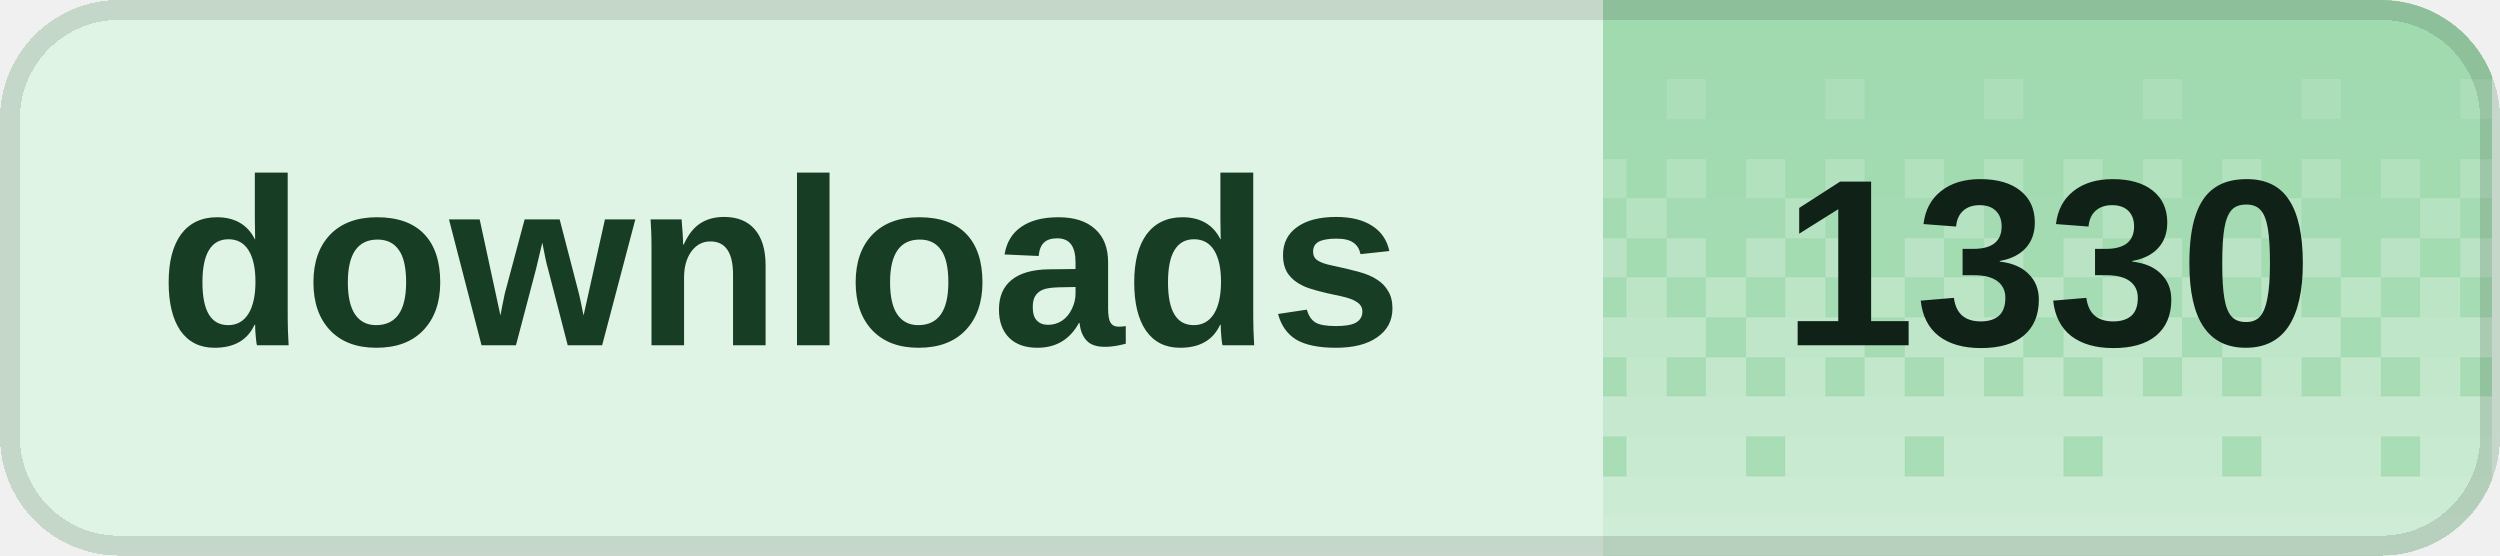
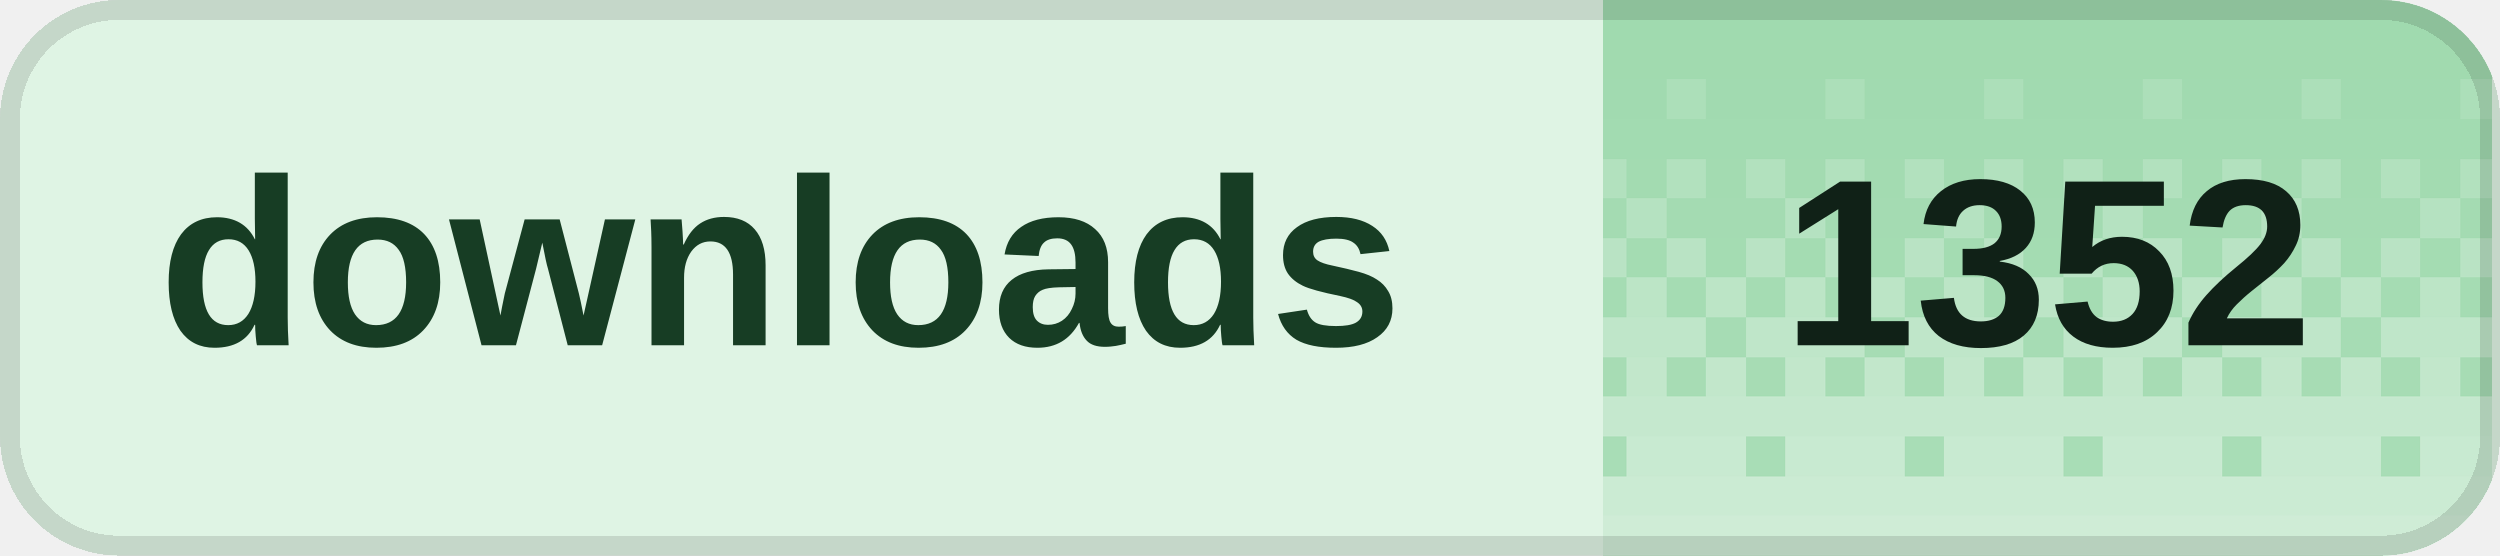
<svg xmlns="http://www.w3.org/2000/svg" width="126" height="28" viewBox="0 0 126 28" role="img" aria-labelledby="title desc" shape-rendering="crispEdges">
  <defs>
    <clipPath id="badge-clip">
      <rect width="126" height="28" rx="6" />
    </clipPath>
    <pattern id="dither" width="8" height="28" patternUnits="userSpaceOnUse">
      <rect x="0" y="0" width="2" height="2" fill="#fff" fill-opacity="0.020" />
      <rect x="2" y="0" width="2" height="2" fill="#fff" fill-opacity="0.020" />
      <rect x="4" y="0" width="2" height="2" fill="#fff" fill-opacity="0.020" />
      <rect x="6" y="0" width="2" height="2" fill="#fff" fill-opacity="0.020" />
      <rect x="0" y="2" width="2" height="2" fill="#fff" fill-opacity="0.028" />
      <rect x="2" y="2" width="2" height="2" fill="#fff" fill-opacity="0.028" />
      <rect x="4" y="2" width="2" height="2" fill="#fff" fill-opacity="0.028" />
      <rect x="6" y="2" width="2" height="2" fill="#fff" fill-opacity="0.028" />
      <rect x="0" y="4" width="2" height="2" fill="#fff" fill-opacity="0.036" />
      <rect x="2" y="4" width="2" height="2" fill="#fff" fill-opacity="0.036" />
      <rect x="4" y="4" width="2" height="2" fill="#fff" fill-opacity="0.145" />
      <rect x="6" y="4" width="2" height="2" fill="#fff" fill-opacity="0.036" />
      <rect x="0" y="6" width="2" height="2" fill="#fff" fill-opacity="0.044" />
      <rect x="2" y="6" width="2" height="2" fill="#fff" fill-opacity="0.044" />
      <rect x="4" y="6" width="2" height="2" fill="#fff" fill-opacity="0.044" />
      <rect x="6" y="6" width="2" height="2" fill="#fff" fill-opacity="0.044" />
      <rect x="0" y="8" width="2" height="2" fill="#fff" fill-opacity="0.209" />
      <rect x="2" y="8" width="2" height="2" fill="#fff" fill-opacity="0.052" />
      <rect x="4" y="8" width="2" height="2" fill="#fff" fill-opacity="0.209" />
      <rect x="6" y="8" width="2" height="2" fill="#fff" fill-opacity="0.052" />
      <rect x="0" y="10" width="2" height="2" fill="#fff" fill-opacity="0.060" />
      <rect x="2" y="10" width="2" height="2" fill="#fff" fill-opacity="0.242" />
      <rect x="4" y="10" width="2" height="2" fill="#fff" fill-opacity="0.060" />
      <rect x="6" y="10" width="2" height="2" fill="#fff" fill-opacity="0.060" />
      <rect x="0" y="12" width="2" height="2" fill="#fff" fill-opacity="0.274" />
      <rect x="2" y="12" width="2" height="2" fill="#fff" fill-opacity="0.068" />
      <rect x="4" y="12" width="2" height="2" fill="#fff" fill-opacity="0.274" />
      <rect x="6" y="12" width="2" height="2" fill="#fff" fill-opacity="0.068" />
      <rect x="0" y="14" width="2" height="2" fill="#fff" fill-opacity="0.077" />
      <rect x="2" y="14" width="2" height="2" fill="#fff" fill-opacity="0.306" />
      <rect x="4" y="14" width="2" height="2" fill="#fff" fill-opacity="0.077" />
      <rect x="6" y="14" width="2" height="2" fill="#fff" fill-opacity="0.306" />
      <rect x="0" y="16" width="2" height="2" fill="#fff" fill-opacity="0.338" />
      <rect x="2" y="16" width="2" height="2" fill="#fff" fill-opacity="0.338" />
      <rect x="4" y="16" width="2" height="2" fill="#fff" fill-opacity="0.338" />
      <rect x="6" y="16" width="2" height="2" fill="#fff" fill-opacity="0.085" />
      <rect x="0" y="18" width="2" height="2" fill="#fff" fill-opacity="0.093" />
      <rect x="2" y="18" width="2" height="2" fill="#fff" fill-opacity="0.371" />
      <rect x="4" y="18" width="2" height="2" fill="#fff" fill-opacity="0.093" />
      <rect x="6" y="18" width="2" height="2" fill="#fff" fill-opacity="0.371" />
      <rect x="0" y="20" width="2" height="2" fill="#fff" fill-opacity="0.403" />
      <rect x="2" y="20" width="2" height="2" fill="#fff" fill-opacity="0.403" />
      <rect x="4" y="20" width="2" height="2" fill="#fff" fill-opacity="0.403" />
      <rect x="6" y="20" width="2" height="2" fill="#fff" fill-opacity="0.403" />
      <rect x="0" y="22" width="2" height="2" fill="#fff" fill-opacity="0.109" />
      <rect x="2" y="22" width="2" height="2" fill="#fff" fill-opacity="0.435" />
      <rect x="4" y="22" width="2" height="2" fill="#fff" fill-opacity="0.435" />
      <rect x="6" y="22" width="2" height="2" fill="#fff" fill-opacity="0.435" />
      <rect x="0" y="24" width="2" height="2" fill="#fff" fill-opacity="0.468" />
      <rect x="2" y="24" width="2" height="2" fill="#fff" fill-opacity="0.468" />
      <rect x="4" y="24" width="2" height="2" fill="#fff" fill-opacity="0.468" />
      <rect x="6" y="24" width="2" height="2" fill="#fff" fill-opacity="0.468" />
      <rect x="0" y="26" width="2" height="2" fill="#fff" fill-opacity="0.500" />
      <rect x="2" y="26" width="2" height="2" fill="#fff" fill-opacity="0.500" />
      <rect x="4" y="26" width="2" height="2" fill="#fff" fill-opacity="0.500" />
      <rect x="6" y="26" width="2" height="2" fill="#fff" fill-opacity="0.500" />
    </pattern>
  </defs>
  <g clip-path="url(#badge-clip)">
    <rect width="126" height="28" fill="#dff4e4" />
    <rect x="80.8" width="44.8" height="28" fill="#9ed9ad" />
    <rect x="80.8" width="44.8" height="28" fill="url(#dither)" />
  </g>
  <rect x="0.5" y="0.5" width="125" height="27" rx="5.5" fill="none" stroke="#000" stroke-opacity="0.12" />
  <g fill="#173d24" font-family="Geist,Arial,sans-serif" font-size="12" font-weight="600" dominant-baseline="middle">
    <text x="8" y="14">downloads</text>
  </g>
-   <text x="103.2" y="14" fill="#102117" font-family="Geist,Arial,sans-serif" font-size="12" font-weight="700" text-anchor="middle" dominant-baseline="middle">1330</text>
+   <text x="103.2" y="14" fill="#102117" font-family="Geist,Arial,sans-serif" font-size="12" font-weight="700" text-anchor="middle" dominant-baseline="middle">1352</text>
</svg>
